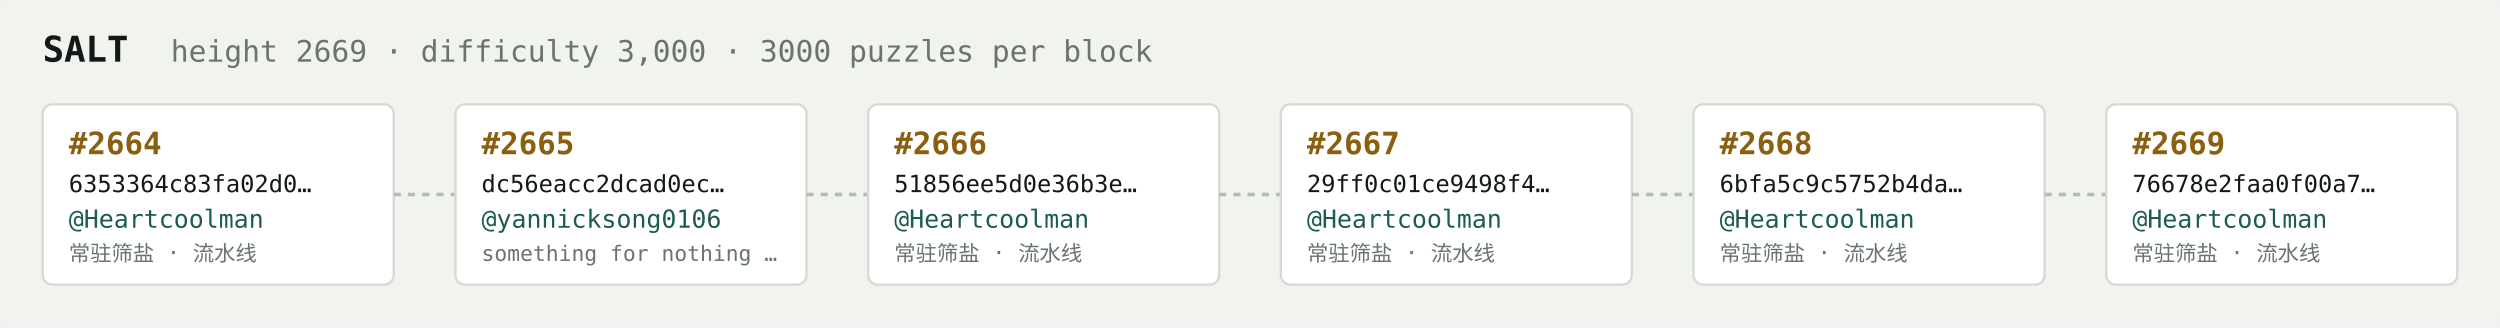
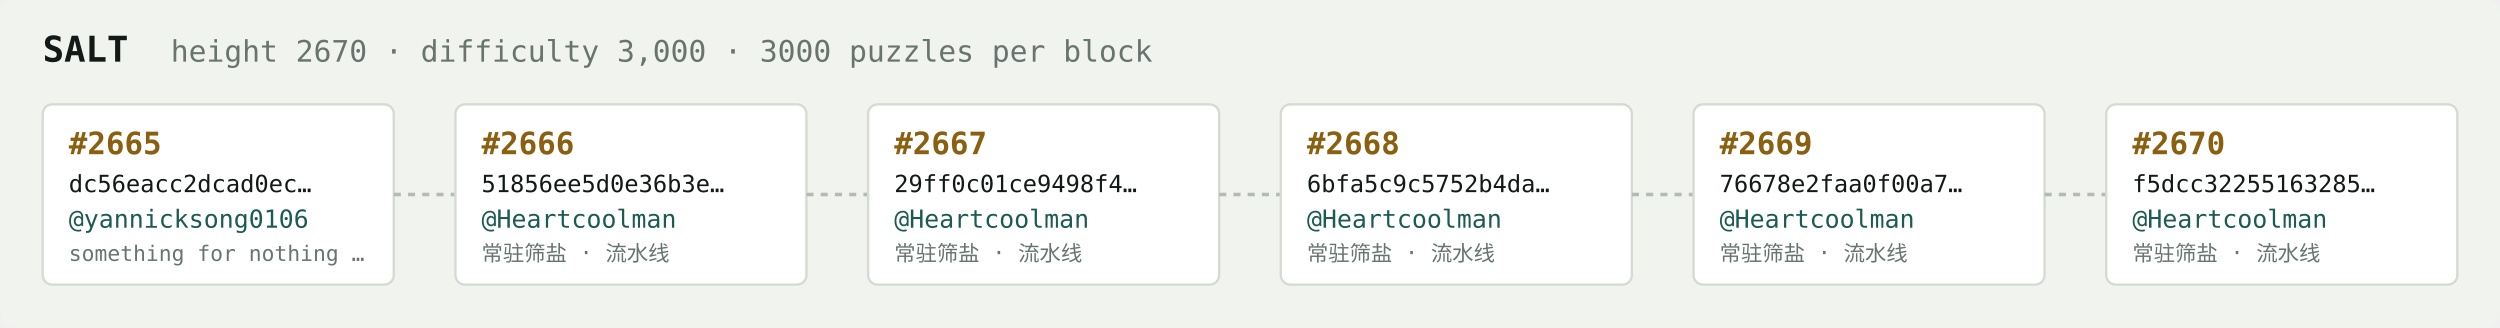
<svg xmlns="http://www.w3.org/2000/svg" width="1054" height="138" viewBox="0 0 1054 138" font-family="ui-monospace,SFMono-Regular,Menlo,monospace">
  <rect fill="#f1f3ef" width="1054" height="138" rx="6" />
  <text x="18" y="26" fill="#121916" font-size="15" font-weight="700">SALT</text>
-   <text x="72" y="26" fill="#68746e" font-size="12.5">height 2669 · difficulty 3,000 · 3000 puzzles per block</text>
+   <text x="72" y="26" fill="#68746e" font-size="12.5">height 2670 · difficulty 3,000 · 3000 puzzles per block</text>
  <rect x="18" y="44" width="148" height="76" rx="4" fill="#ffffff" stroke="#d5dbd2" stroke-width="1" />
-   <text x="29" y="65" fill="#8a5f10" font-size="13" font-weight="700">#2664</text>
-   <text x="29" y="81" fill="#121916" font-size="10">6353364c83fa02d0…</text>
-   <text x="29" y="96" fill="#1c5b52" font-size="10.5">@Heartcoolman</text>
-   <text x="29" y="110" fill="#68746e" font-size="9">常驻筛盐 · 流水线</text>
+   <text x="29" y="65" fill="#8a5f10" font-size="13" font-weight="700">#2665</text>
+   <text x="29" y="81" fill="#121916" font-size="10">dc56eacc2dcad0ec…</text>
+   <text x="29" y="96" fill="#1c5b52" font-size="10.5">@yannicksong0106</text>
+   <text x="29" y="110" fill="#68746e" font-size="9">something for nothing …</text>
  <line x1="166" y1="82.0" x2="192" y2="82.0" stroke="#b3bcb4" stroke-width="1.5" stroke-dasharray="3 3" />
  <rect x="192" y="44" width="148" height="76" rx="4" fill="#ffffff" stroke="#d5dbd2" stroke-width="1" />
-   <text x="203" y="65" fill="#8a5f10" font-size="13" font-weight="700">#2665</text>
-   <text x="203" y="81" fill="#121916" font-size="10">dc56eacc2dcad0ec…</text>
-   <text x="203" y="96" fill="#1c5b52" font-size="10.5">@yannicksong0106</text>
-   <text x="203" y="110" fill="#68746e" font-size="9">something for nothing …</text>
+   <text x="203" y="65" fill="#8a5f10" font-size="13" font-weight="700">#2666</text>
+   <text x="203" y="81" fill="#121916" font-size="10">51856ee5d0e36b3e…</text>
+   <text x="203" y="96" fill="#1c5b52" font-size="10.5">@Heartcoolman</text>
+   <text x="203" y="110" fill="#68746e" font-size="9">常驻筛盐 · 流水线</text>
  <line x1="340" y1="82.0" x2="366" y2="82.0" stroke="#b3bcb4" stroke-width="1.5" stroke-dasharray="3 3" />
  <rect x="366" y="44" width="148" height="76" rx="4" fill="#ffffff" stroke="#d5dbd2" stroke-width="1" />
-   <text x="377" y="65" fill="#8a5f10" font-size="13" font-weight="700">#2666</text>
-   <text x="377" y="81" fill="#121916" font-size="10">51856ee5d0e36b3e…</text>
+   <text x="377" y="65" fill="#8a5f10" font-size="13" font-weight="700">#2667</text>
+   <text x="377" y="81" fill="#121916" font-size="10">29ff0c01ce9498f4…</text>
  <text x="377" y="96" fill="#1c5b52" font-size="10.5">@Heartcoolman</text>
  <text x="377" y="110" fill="#68746e" font-size="9">常驻筛盐 · 流水线</text>
  <line x1="514" y1="82.0" x2="540" y2="82.0" stroke="#b3bcb4" stroke-width="1.5" stroke-dasharray="3 3" />
  <rect x="540" y="44" width="148" height="76" rx="4" fill="#ffffff" stroke="#d5dbd2" stroke-width="1" />
-   <text x="551" y="65" fill="#8a5f10" font-size="13" font-weight="700">#2667</text>
-   <text x="551" y="81" fill="#121916" font-size="10">29ff0c01ce9498f4…</text>
+   <text x="551" y="65" fill="#8a5f10" font-size="13" font-weight="700">#2668</text>
+   <text x="551" y="81" fill="#121916" font-size="10">6bfa5c9c5752b4da…</text>
  <text x="551" y="96" fill="#1c5b52" font-size="10.5">@Heartcoolman</text>
  <text x="551" y="110" fill="#68746e" font-size="9">常驻筛盐 · 流水线</text>
  <line x1="688" y1="82.0" x2="714" y2="82.0" stroke="#b3bcb4" stroke-width="1.5" stroke-dasharray="3 3" />
  <rect x="714" y="44" width="148" height="76" rx="4" fill="#ffffff" stroke="#d5dbd2" stroke-width="1" />
-   <text x="725" y="65" fill="#8a5f10" font-size="13" font-weight="700">#2668</text>
-   <text x="725" y="81" fill="#121916" font-size="10">6bfa5c9c5752b4da…</text>
+   <text x="725" y="65" fill="#8a5f10" font-size="13" font-weight="700">#2669</text>
+   <text x="725" y="81" fill="#121916" font-size="10">76678e2faa0f00a7…</text>
  <text x="725" y="96" fill="#1c5b52" font-size="10.5">@Heartcoolman</text>
  <text x="725" y="110" fill="#68746e" font-size="9">常驻筛盐 · 流水线</text>
  <line x1="862" y1="82.0" x2="888" y2="82.0" stroke="#b3bcb4" stroke-width="1.5" stroke-dasharray="3 3" />
  <rect x="888" y="44" width="148" height="76" rx="4" fill="#ffffff" stroke="#d5dbd2" stroke-width="1" />
-   <text x="899" y="65" fill="#8a5f10" font-size="13" font-weight="700">#2669</text>
-   <text x="899" y="81" fill="#121916" font-size="10">76678e2faa0f00a7…</text>
+   <text x="899" y="65" fill="#8a5f10" font-size="13" font-weight="700">#2670</text>
+   <text x="899" y="81" fill="#121916" font-size="10">f5dcc32255163285…</text>
  <text x="899" y="96" fill="#1c5b52" font-size="10.5">@Heartcoolman</text>
  <text x="899" y="110" fill="#68746e" font-size="9">常驻筛盐 · 流水线</text>
</svg>
